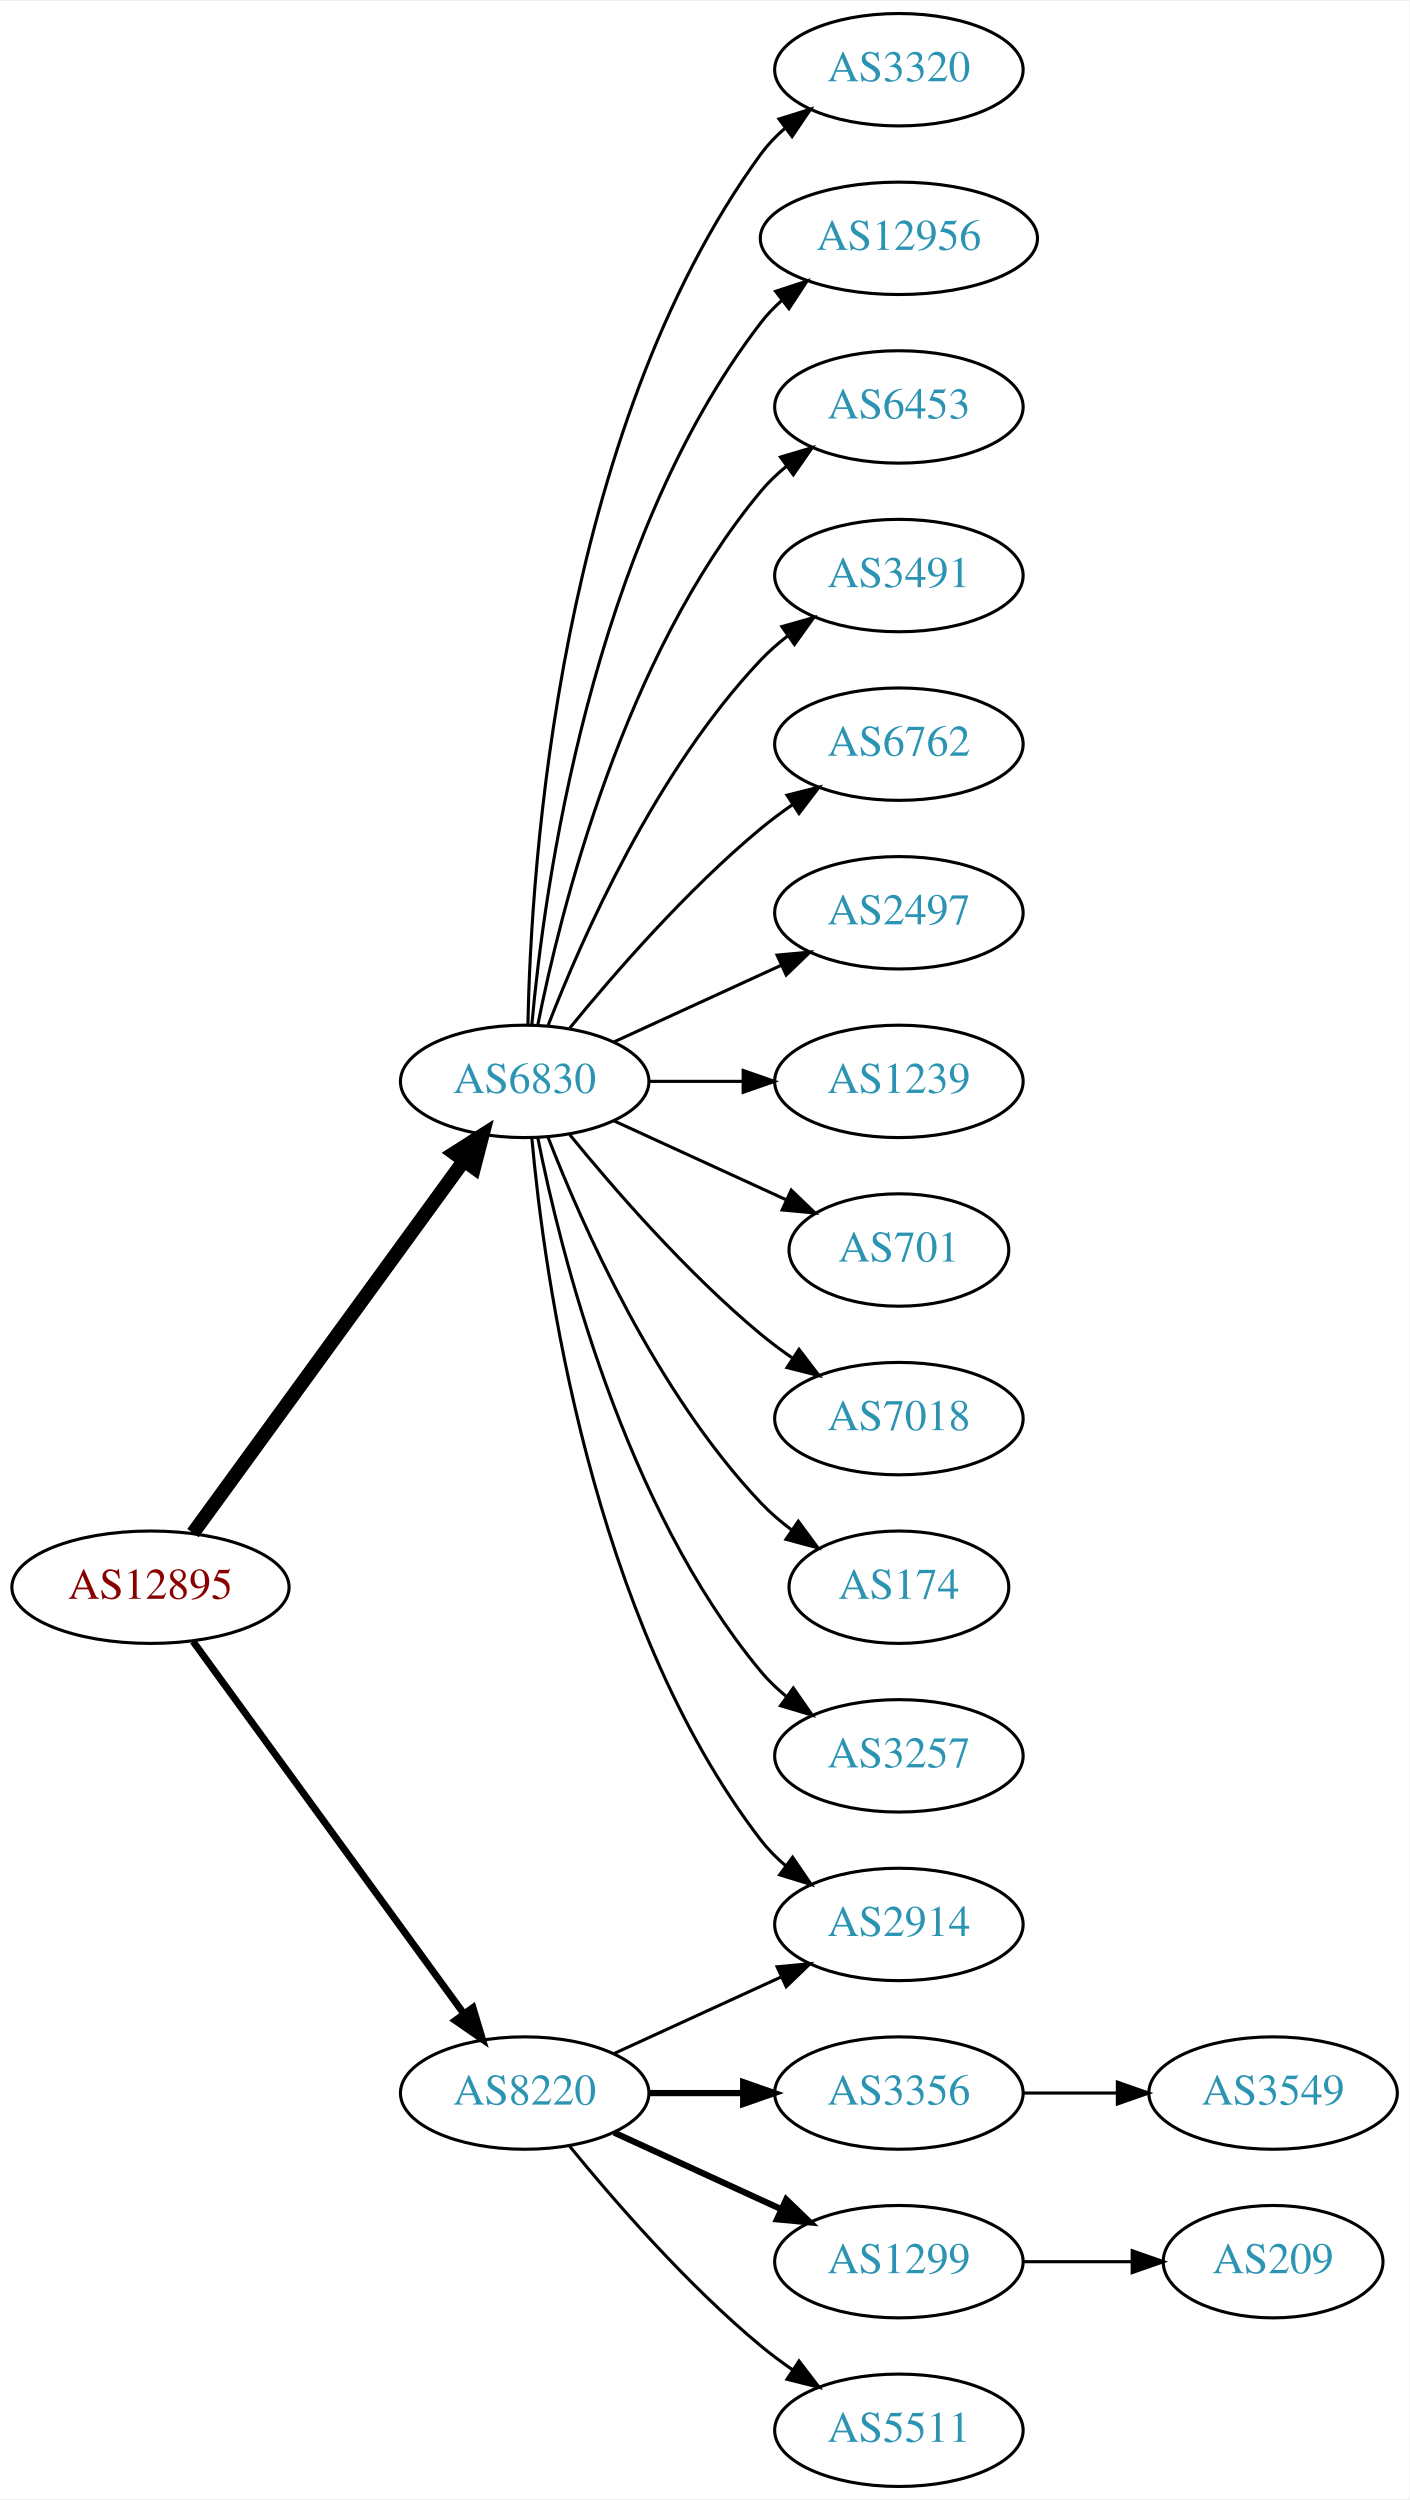
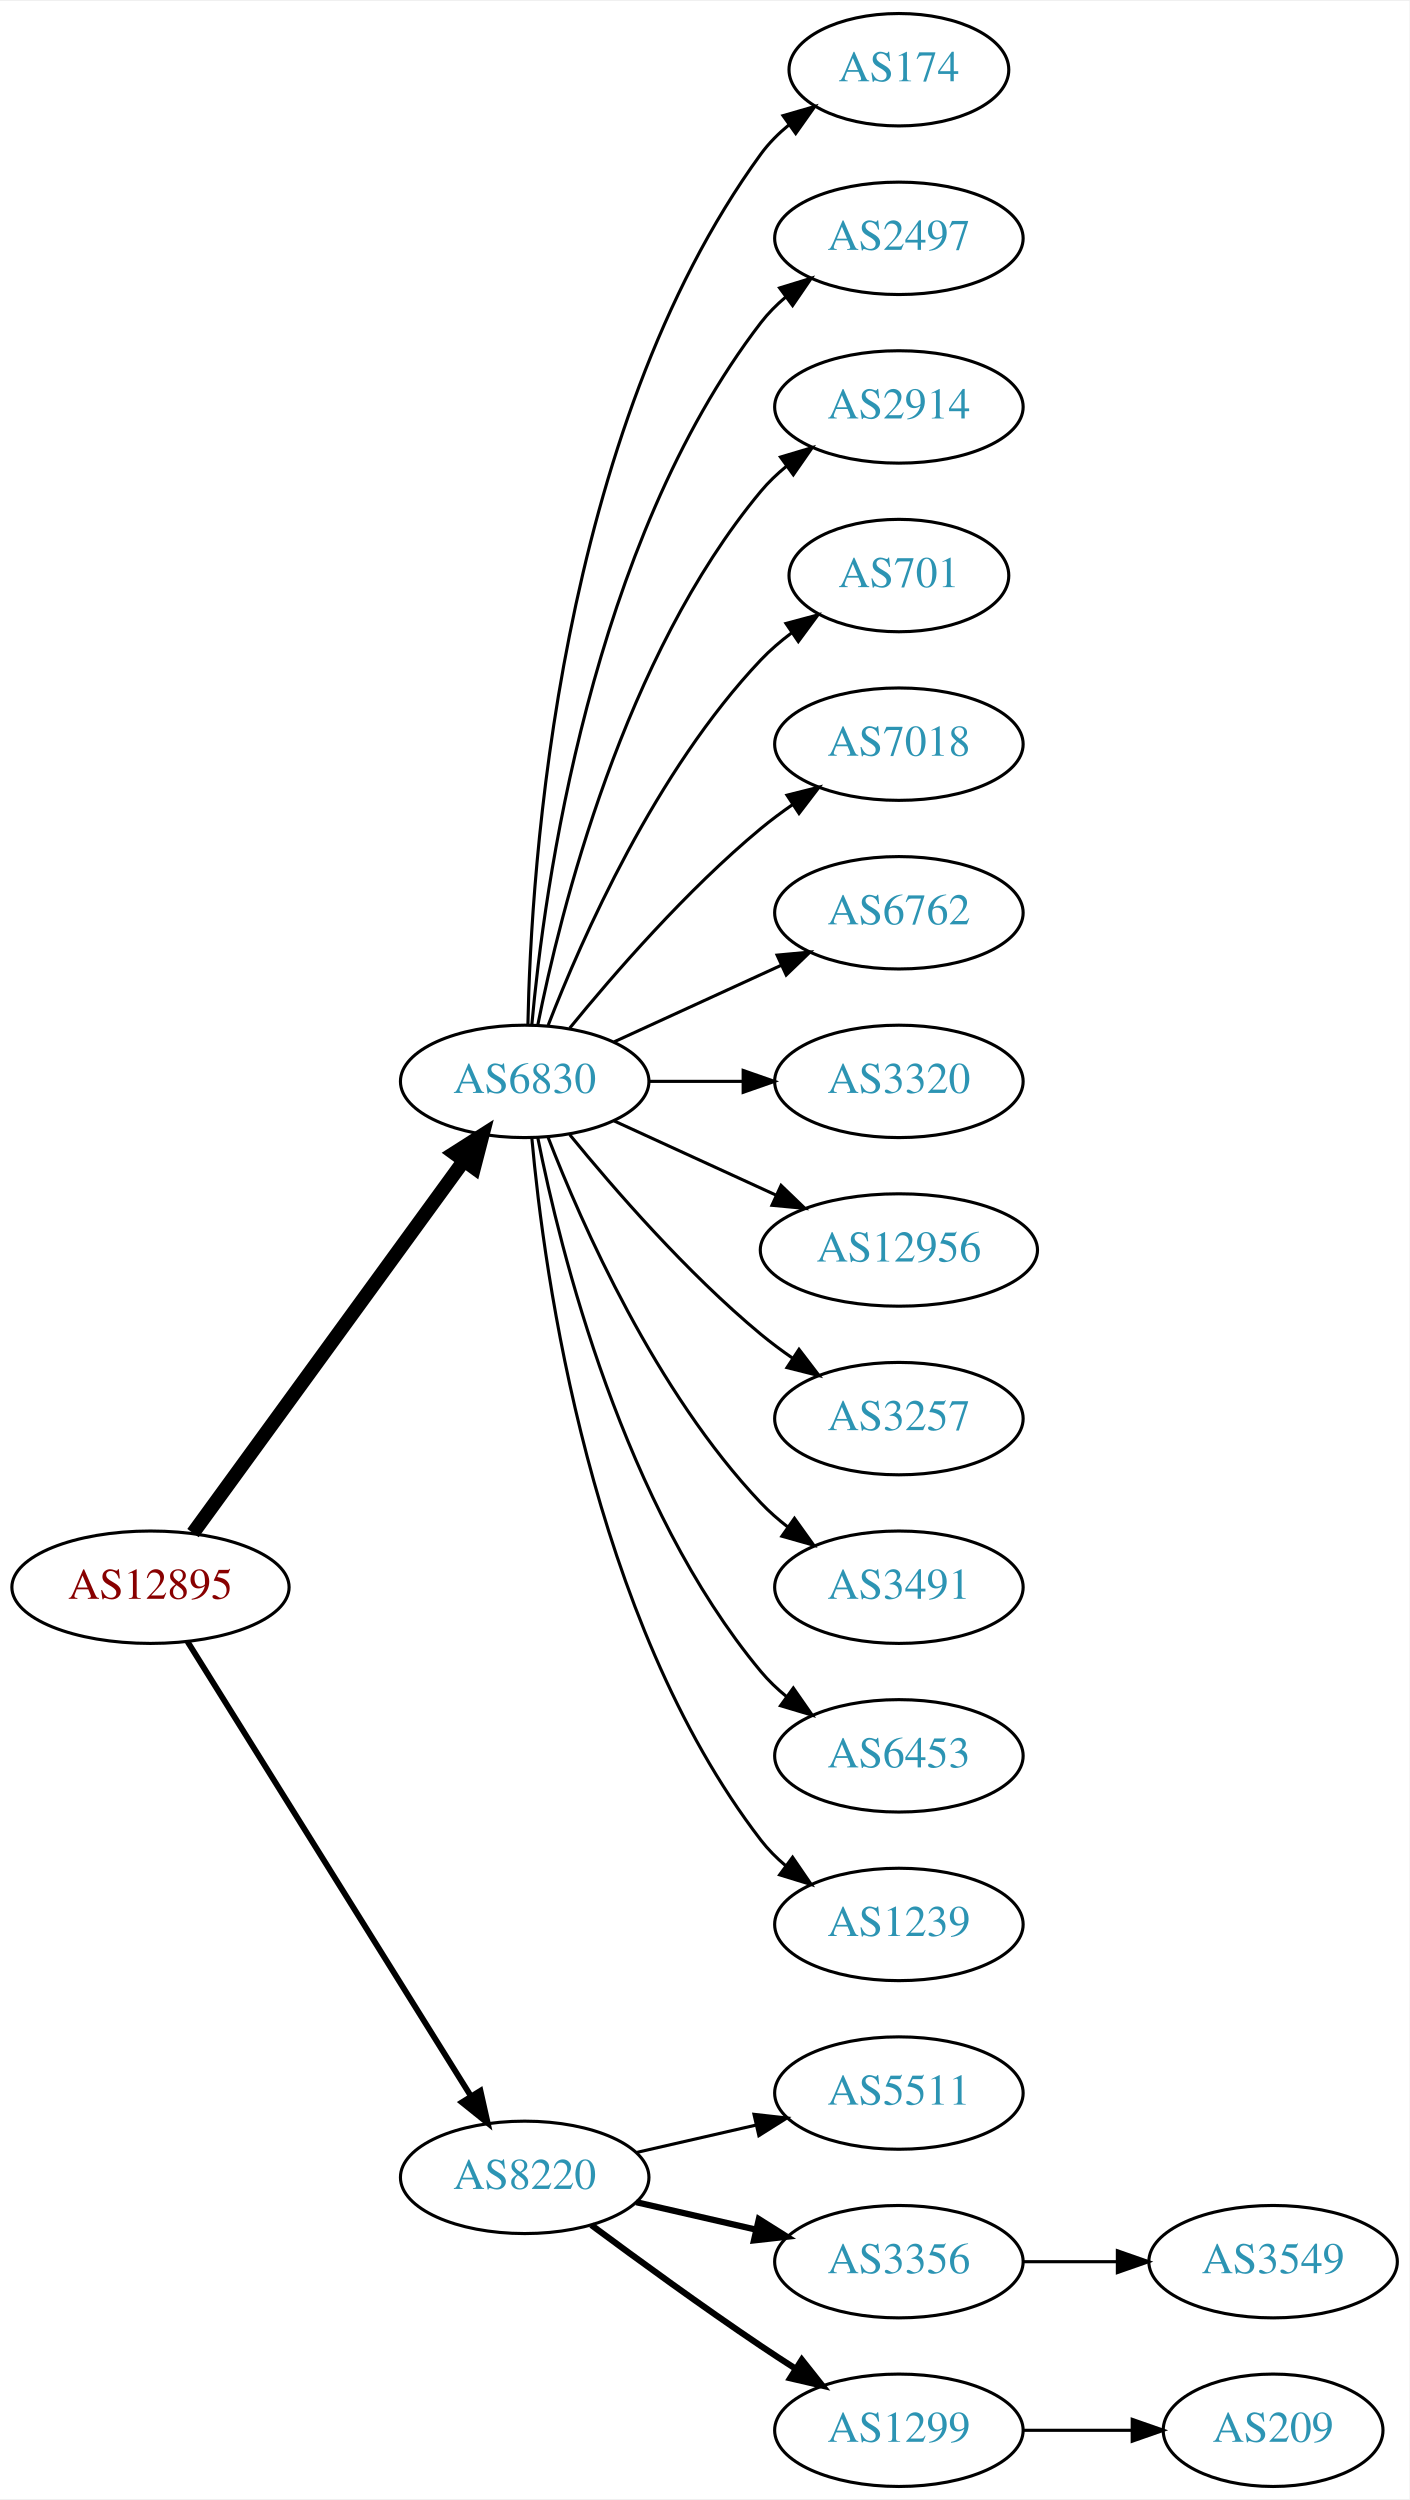
<svg xmlns="http://www.w3.org/2000/svg" xmlns:xlink="http://www.w3.org/1999/xlink" width="451pt" height="800pt" viewBox="0.00 0.00 451.37 800.00">
  <g id="graph0" class="graph" transform="scale(1 1) rotate(0) translate(4 796)">
    <polygon fill="white" stroke="none" points="-4,4 -4,-796 447.37,-796 447.37,4 -4,4" />
    <g id="node1" class="node">
      <g id="a_node1">
        <a xlink:href="/asn/12895" xlink:title="AS12895 ~ Vienna, Austria [AT]">
          <ellipse fill="#ffffff" stroke="black" cx="44.196" cy="-288" rx="44.393" ry="18" />
          <text text-anchor="middle" x="44.196" y="-284.3" font-family="Times,serif" font-size="14.00" fill="#880000">AS12895</text>
        </a>
      </g>
    </g>
    <g id="node2" class="node">
      <g id="a_node2">
        <a xlink:href="/asn/6830" xlink:title="AS6830 ~ LGI-UPC [AT]">
          <ellipse fill="#ffffff" stroke="black" cx="164.039" cy="-450" rx="39.794" ry="18" />
          <text text-anchor="middle" x="164.039" y="-446.3" font-family="Times,serif" font-size="14.00" fill="#2c94b3">AS6830</text>
        </a>
      </g>
    </g>
    <g id="edge1" class="edge">
      <path fill="none" stroke="black" stroke-width="4.5" d="M57.807,-305.337C78.628,-333.96 120.29,-391.233 144.479,-424.486" />
      <polygon fill="black" stroke="black" stroke-width="4.5" points="141.451,-427.017 150.518,-432.788 147.82,-422.385 141.451,-427.017" />
    </g>
    <g id="node3" class="node">
      <g id="a_node3">
        <a xlink:href="/asn/8220" xlink:title="AS8220 ~ COLT [GB]">
-           <ellipse fill="#ffffff" stroke="black" cx="164.039" cy="-126" rx="39.794" ry="18" />
-           <text text-anchor="middle" x="164.039" y="-122.3" font-family="Times,serif" font-size="14.00" fill="#2c94b3">AS8220</text>
+           <ellipse fill="#ffffff" stroke="black" cx="164.039" cy="-99" rx="39.794" ry="18" />
+           <text text-anchor="middle" x="164.039" y="-95.3" font-family="Times,serif" font-size="14.00" fill="#2c94b3">AS8220</text>
        </a>
      </g>
    </g>
    <g id="edge2" class="edge">
-       <path fill="none" stroke="black" stroke-width="2.25" d="M57.807,-270.663C78.628,-242.04 120.29,-184.767 144.479,-151.514" />
-       <polygon fill="black" stroke="black" stroke-width="2.25" points="147.466,-153.358 150.518,-143.212 141.805,-149.24 147.466,-153.358" />
+       <path fill="none" stroke="black" stroke-width="1.875" d="M56.071,-270.558C76.855,-237.225 122.315,-164.314 146.744,-125.134" />
+       <polygon fill="black" stroke="black" stroke-width="1.875" points="149.869,-126.737 152.19,-116.4 143.929,-123.034 149.869,-126.737" />
    </g>
    <g id="node4" class="node">
      <g id="a_node4">
-         <a xlink:href="/asn/3320" xlink:title="AS3320 ~ DTAG [DE]">
-           <ellipse fill="#ffffff" stroke="black" cx="283.881" cy="-774" rx="39.794" ry="18" />
-           <text text-anchor="middle" x="283.881" y="-770.3" font-family="Times,serif" font-size="14.00" fill="#2c94b3">AS3320</text>
+         <a xlink:href="/asn/174" xlink:title="AS174 ~ Cogent Communications [US]">
+           <ellipse fill="#ffffff" stroke="black" cx="283.881" cy="-774" rx="35.194" ry="18" />
+           <text text-anchor="middle" x="283.881" y="-770.3" font-family="Times,serif" font-size="14.00" fill="#2c94b3">AS174</text>
        </a>
      </g>
    </g>
    <g id="edge3" class="edge">
-       <path fill="none" stroke="black" d="M165.071,-468.337C166.044,-518.079 174.763,-657.806 239.685,-747 241.897,-750.039 244.565,-752.813 247.477,-755.326" />
-       <polygon fill="black" stroke="black" points="245.495,-758.214 255.608,-761.373 249.672,-752.597 245.495,-758.214" />
+       <path fill="none" stroke="black" d="M165.071,-468.337C166.044,-518.079 174.763,-657.806 239.685,-747 242.203,-750.459 245.311,-753.575 248.698,-756.354" />
+       <polygon fill="black" stroke="black" points="246.778,-759.284 256.956,-762.229 250.837,-753.58 246.778,-759.284" />
    </g>
    <g id="node5" class="node">
      <g id="a_node5">
-         <a xlink:href="/asn/12956" xlink:title="AS12956 ~ TELXIUS [ES]">
-           <ellipse fill="#ffffff" stroke="black" cx="283.881" cy="-720" rx="44.393" ry="18" />
-           <text text-anchor="middle" x="283.881" y="-716.3" font-family="Times,serif" font-size="14.00" fill="#2c94b3">AS12956</text>
+         <a xlink:href="/asn/2497" xlink:title="AS2497 ~ Internet Initiative Japan Inc. [JP]">
+           <ellipse fill="#ffffff" stroke="black" cx="283.881" cy="-720" rx="39.794" ry="18" />
+           <text text-anchor="middle" x="283.881" y="-716.3" font-family="Times,serif" font-size="14.00" fill="#2c94b3">AS2497</text>
        </a>
      </g>
    </g>
    <g id="edge4" class="edge">
-       <path fill="none" stroke="black" d="M166.323,-468.117C170.221,-511.332 185.238,-622.131 239.685,-693 241.679,-695.595 243.998,-698.004 246.508,-700.226" />
-       <polygon fill="black" stroke="black" points="244.407,-703.025 254.472,-706.333 248.666,-697.47 244.407,-703.025" />
+       <path fill="none" stroke="black" d="M166.323,-468.117C170.221,-511.332 185.238,-622.131 239.685,-693 241.975,-695.981 244.695,-698.716 247.639,-701.205" />
+       <polygon fill="black" stroke="black" points="245.686,-704.113 255.816,-707.218 249.833,-698.473 245.686,-704.113" />
    </g>
    <g id="node6" class="node">
      <g id="a_node6">
-         <a xlink:href="/asn/6453" xlink:title="AS6453 ~ TATA COMMUNICATIONS (AMERICA) INC [US]">
+         <a xlink:href="/asn/2914" xlink:title="AS2914 ~ NTT America, Inc. [US]">
          <ellipse fill="#ffffff" stroke="black" cx="283.881" cy="-666" rx="39.794" ry="18" />
-           <text text-anchor="middle" x="283.881" y="-662.3" font-family="Times,serif" font-size="14.00" fill="#2c94b3">AS6453</text>
+           <text text-anchor="middle" x="283.881" y="-662.3" font-family="Times,serif" font-size="14.00" fill="#2c94b3">AS2914</text>
        </a>
      </g>
    </g>
    <g id="edge5" class="edge">
      <path fill="none" stroke="black" d="M168.237,-468.073C175.401,-504.141 195.675,-586.125 239.685,-639 242.09,-641.889 244.886,-644.563 247.879,-647.013" />
      <polygon fill="black" stroke="black" points="245.967,-649.95 256.122,-652.973 250.069,-644.277 245.967,-649.95" />
    </g>
    <g id="node7" class="node">
      <g id="a_node7">
-         <a xlink:href="/asn/3491" xlink:title="AS3491 ~ PCCW Global, Inc. [US]">
-           <ellipse fill="#ffffff" stroke="black" cx="283.881" cy="-612" rx="39.794" ry="18" />
-           <text text-anchor="middle" x="283.881" y="-608.3" font-family="Times,serif" font-size="14.00" fill="#2c94b3">AS3491</text>
+         <a xlink:href="/asn/701" xlink:title="AS701 ~ UUNET [US]">
+           <ellipse fill="#ffffff" stroke="black" cx="283.881" cy="-612" rx="35.194" ry="18" />
+           <text text-anchor="middle" x="283.881" y="-608.3" font-family="Times,serif" font-size="14.00" fill="#2c94b3">AS701</text>
        </a>
      </g>
    </g>
    <g id="edge6" class="edge">
-       <path fill="none" stroke="black" d="M171.562,-467.994C182.312,-495.728 205.969,-549.429 239.685,-585 242.271,-587.728 245.188,-590.294 248.257,-592.677" />
-       <polygon fill="black" stroke="black" points="246.411,-595.658 256.605,-598.543 250.435,-589.93 246.411,-595.658" />
+       <path fill="none" stroke="black" d="M171.562,-467.994C182.312,-495.728 205.969,-549.429 239.685,-585 242.628,-588.105 246.001,-591.001 249.537,-593.655" />
+       <polygon fill="black" stroke="black" points="247.722,-596.654 257.956,-599.397 251.666,-590.871 247.722,-596.654" />
    </g>
    <g id="node8" class="node">
      <g id="a_node8">
-         <a xlink:href="/asn/6762" xlink:title="AS6762 ~ TELECOM ITALIA SPARKLE S.p.A. [IT]">
+         <a xlink:href="/asn/7018" xlink:title="AS7018 ~ AT&amp;T Services, Inc. [US]">
          <ellipse fill="#ffffff" stroke="black" cx="283.881" cy="-558" rx="39.794" ry="18" />
-           <text text-anchor="middle" x="283.881" y="-554.3" font-family="Times,serif" font-size="14.00" fill="#2c94b3">AS6762</text>
+           <text text-anchor="middle" x="283.881" y="-554.3" font-family="Times,serif" font-size="14.00" fill="#2c94b3">AS7018</text>
        </a>
      </g>
    </g>
    <g id="edge7" class="edge">
      <path fill="none" stroke="black" d="M178.458,-467.065C192.572,-484.375 215.987,-511.345 239.685,-531 242.901,-533.668 246.402,-536.27 249.972,-538.741" />
      <polygon fill="black" stroke="black" points="248.05,-541.666 258.329,-544.236 251.896,-535.817 248.05,-541.666" />
    </g>
    <g id="node9" class="node">
      <g id="a_node9">
-         <a xlink:href="/asn/2497" xlink:title="AS2497 ~ Internet Initiative Japan Inc. [JP]">
+         <a xlink:href="/asn/6762" xlink:title="AS6762 ~ TELECOM ITALIA SPARKLE S.p.A. [IT]">
          <ellipse fill="#ffffff" stroke="black" cx="283.881" cy="-504" rx="39.794" ry="18" />
-           <text text-anchor="middle" x="283.881" y="-500.3" font-family="Times,serif" font-size="14.00" fill="#2c94b3">AS2497</text>
+           <text text-anchor="middle" x="283.881" y="-500.3" font-family="Times,serif" font-size="14.00" fill="#2c94b3">AS6762</text>
        </a>
      </g>
    </g>
    <g id="edge8" class="edge">
      <path fill="none" stroke="black" d="M192.667,-462.661C208.624,-469.973 228.895,-479.261 246.178,-487.181" />
      <polygon fill="black" stroke="black" points="244.876,-490.435 255.425,-491.419 247.793,-484.071 244.876,-490.435" />
    </g>
    <g id="node10" class="node">
      <g id="a_node10">
-         <a xlink:href="/asn/1239" xlink:title="AS1239 ~ Sprint [US]">
+         <a xlink:href="/asn/3320" xlink:title="AS3320 ~ DTAG [DE]">
          <ellipse fill="#ffffff" stroke="black" cx="283.881" cy="-450" rx="39.794" ry="18" />
-           <text text-anchor="middle" x="283.881" y="-446.3" font-family="Times,serif" font-size="14.00" fill="#2c94b3">AS1239</text>
+           <text text-anchor="middle" x="283.881" y="-446.3" font-family="Times,serif" font-size="14.00" fill="#2c94b3">AS3320</text>
        </a>
      </g>
    </g>
    <g id="edge9" class="edge">
      <path fill="none" stroke="black" d="M203.951,-450C213.505,-450 223.854,-450 233.817,-450" />
      <polygon fill="black" stroke="black" points="234.009,-453.5 244.009,-450 234.009,-446.5 234.009,-453.5" />
    </g>
    <g id="node11" class="node">
      <g id="a_node11">
-         <a xlink:href="/asn/701" xlink:title="AS701 ~ UUNET [US]">
-           <ellipse fill="#ffffff" stroke="black" cx="283.881" cy="-396" rx="35.194" ry="18" />
-           <text text-anchor="middle" x="283.881" y="-392.3" font-family="Times,serif" font-size="14.00" fill="#2c94b3">AS701</text>
+         <a xlink:href="/asn/12956" xlink:title="AS12956 ~ TELXIUS [ES]">
+           <ellipse fill="#ffffff" stroke="black" cx="283.881" cy="-396" rx="44.393" ry="18" />
+           <text text-anchor="middle" x="283.881" y="-392.3" font-family="Times,serif" font-size="14.00" fill="#2c94b3">AS12956</text>
        </a>
      </g>
    </g>
    <g id="edge10" class="edge">
-       <path fill="none" stroke="black" d="M192.667,-437.339C209.084,-429.817 230.065,-420.202 247.662,-412.139" />
-       <polygon fill="black" stroke="black" points="249.407,-415.189 257.04,-407.842 246.49,-408.826 249.407,-415.189" />
+       <path fill="none" stroke="black" d="M192.667,-437.339C208.165,-430.238 227.732,-421.272 244.678,-413.506" />
+       <polygon fill="black" stroke="black" points="246.148,-416.683 253.781,-409.335 243.232,-410.319 246.148,-416.683" />
    </g>
    <g id="node12" class="node">
      <g id="a_node12">
-         <a xlink:href="/asn/7018" xlink:title="AS7018 ~ AT&amp;T Services, Inc. [US]">
+         <a xlink:href="/asn/3257" xlink:title="AS3257 ~ GTT [DE]">
          <ellipse fill="#ffffff" stroke="black" cx="283.881" cy="-342" rx="39.794" ry="18" />
-           <text text-anchor="middle" x="283.881" y="-338.3" font-family="Times,serif" font-size="14.00" fill="#2c94b3">AS7018</text>
+           <text text-anchor="middle" x="283.881" y="-338.3" font-family="Times,serif" font-size="14.00" fill="#2c94b3">AS3257</text>
        </a>
      </g>
    </g>
    <g id="edge11" class="edge">
      <path fill="none" stroke="black" d="M178.458,-432.935C192.572,-415.625 215.987,-388.655 239.685,-369 242.901,-366.332 246.402,-363.73 249.972,-361.259" />
      <polygon fill="black" stroke="black" points="251.896,-364.183 258.329,-355.764 248.05,-358.334 251.896,-364.183" />
    </g>
    <g id="node13" class="node">
      <g id="a_node13">
-         <a xlink:href="/asn/2914" xlink:title="AS2914 ~ NTT America, Inc. [US]">
+         <a xlink:href="/asn/3491" xlink:title="AS3491 ~ PCCW Global, Inc. [US]">
+           <ellipse fill="#ffffff" stroke="black" cx="283.881" cy="-288" rx="39.794" ry="18" />
+           <text text-anchor="middle" x="283.881" y="-284.3" font-family="Times,serif" font-size="14.00" fill="#2c94b3">AS3491</text>
+         </a>
+       </g>
+     </g>
+     <g id="edge12" class="edge">
+       <path fill="none" stroke="black" d="M171.562,-432.006C182.312,-404.272 205.969,-350.571 239.685,-315 242.271,-312.272 245.188,-309.706 248.257,-307.323" />
+       <polygon fill="black" stroke="black" points="250.435,-310.07 256.605,-301.457 246.411,-304.342 250.435,-310.07" />
+     </g>
+     <g id="node14" class="node">
+       <g id="a_node14">
+         <a xlink:href="/asn/6453" xlink:title="AS6453 ~ TATA COMMUNICATIONS (AMERICA) INC [US]">
+           <ellipse fill="#ffffff" stroke="black" cx="283.881" cy="-234" rx="39.794" ry="18" />
+           <text text-anchor="middle" x="283.881" y="-230.3" font-family="Times,serif" font-size="14.00" fill="#2c94b3">AS6453</text>
+         </a>
+       </g>
+     </g>
+     <g id="edge13" class="edge">
+       <path fill="none" stroke="black" d="M168.237,-431.927C175.401,-395.859 195.675,-313.875 239.685,-261 242.09,-258.111 244.886,-255.437 247.879,-252.987" />
+       <polygon fill="black" stroke="black" points="250.069,-255.723 256.122,-247.027 245.967,-250.05 250.069,-255.723" />
+     </g>
+     <g id="node15" class="node">
+       <g id="a_node15">
+         <a xlink:href="/asn/1239" xlink:title="AS1239 ~ Sprint [US]">
          <ellipse fill="#ffffff" stroke="black" cx="283.881" cy="-180" rx="39.794" ry="18" />
-           <text text-anchor="middle" x="283.881" y="-176.3" font-family="Times,serif" font-size="14.00" fill="#2c94b3">AS2914</text>
-         </a>
-       </g>
-     </g>
-     <g id="edge12" class="edge">
+           <text text-anchor="middle" x="283.881" y="-176.3" font-family="Times,serif" font-size="14.00" fill="#2c94b3">AS1239</text>
+         </a>
+       </g>
+     </g>
+     <g id="edge14" class="edge">
      <path fill="none" stroke="black" d="M166.323,-431.883C170.221,-388.668 185.238,-277.869 239.685,-207 241.975,-204.019 244.695,-201.284 247.639,-198.795" />
      <polygon fill="black" stroke="black" points="249.833,-201.527 255.816,-192.782 245.686,-195.887 249.833,-201.527" />
    </g>
-     <g id="node14" class="node">
-       <g id="a_node14">
-         <a xlink:href="/asn/174" xlink:title="AS174 ~ Cogent Communications [US]">
-           <ellipse fill="#ffffff" stroke="black" cx="283.881" cy="-288" rx="35.194" ry="18" />
-           <text text-anchor="middle" x="283.881" y="-284.3" font-family="Times,serif" font-size="14.00" fill="#2c94b3">AS174</text>
-         </a>
-       </g>
-     </g>
-     <g id="edge13" class="edge">
-       <path fill="none" stroke="black" d="M171.562,-432.006C182.312,-404.272 205.969,-350.571 239.685,-315 242.628,-311.895 246.001,-308.999 249.537,-306.345" />
-       <polygon fill="black" stroke="black" points="251.666,-309.129 257.956,-300.603 247.722,-303.346 251.666,-309.129" />
-     </g>
-     <g id="node15" class="node">
-       <g id="a_node15">
-         <a xlink:href="/asn/3257" xlink:title="AS3257 ~ GTT [DE]">
-           <ellipse fill="#ffffff" stroke="black" cx="283.881" cy="-234" rx="39.794" ry="18" />
-           <text text-anchor="middle" x="283.881" y="-230.3" font-family="Times,serif" font-size="14.00" fill="#2c94b3">AS3257</text>
-         </a>
-       </g>
-     </g>
-     <g id="edge14" class="edge">
-       <path fill="none" stroke="black" d="M168.237,-431.927C175.401,-395.859 195.675,-313.875 239.685,-261 242.09,-258.111 244.886,-255.437 247.879,-252.987" />
-       <polygon fill="black" stroke="black" points="250.069,-255.723 256.122,-247.027 245.967,-250.05 250.069,-255.723" />
-     </g>
-     <g id="edge17" class="edge">
-       <path fill="none" stroke="black" d="M192.667,-138.661C208.624,-145.973 228.895,-155.261 246.178,-163.181" />
-       <polygon fill="black" stroke="black" points="244.876,-166.435 255.425,-167.419 247.793,-160.071 244.876,-166.435" />
-     </g>
    <g id="node16" class="node">
      <g id="a_node16">
-         <a xlink:href="/asn/3356" xlink:title="AS3356 ~ Level 3 Parent, LLC [US]">
+         <a xlink:href="/asn/5511" xlink:title="AS5511 ~ Orange S.A. [FR]">
          <ellipse fill="#ffffff" stroke="black" cx="283.881" cy="-126" rx="39.794" ry="18" />
-           <text text-anchor="middle" x="283.881" y="-122.3" font-family="Times,serif" font-size="14.00" fill="#2c94b3">AS3356</text>
+           <text text-anchor="middle" x="283.881" y="-122.3" font-family="Times,serif" font-size="14.00" fill="#2c94b3">AS5511</text>
        </a>
      </g>
    </g>
    <g id="edge15" class="edge">
-       <path fill="none" stroke="black" stroke-width="2" d="M203.951,-126C213.505,-126 223.854,-126 233.817,-126" />
-       <polygon fill="black" stroke="black" stroke-width="2" points="234.009,-129.5 244.009,-126 234.009,-122.5 234.009,-129.5" />
+       <path fill="none" stroke="black" d="M199.758,-106.955C211.758,-109.704 225.379,-112.825 238.071,-115.733" />
+       <polygon fill="black" stroke="black" points="237.474,-119.187 248.003,-118.009 239.037,-112.364 237.474,-119.187" />
    </g>
    <g id="node17" class="node">
      <g id="a_node17">
-         <a xlink:href="/asn/1299" xlink:title="AS1299 ~ Telia Carrier [EU]">
+         <a xlink:href="/asn/3356" xlink:title="AS3356 ~ Level 3 Parent, LLC [US]">
          <ellipse fill="#ffffff" stroke="black" cx="283.881" cy="-72" rx="39.794" ry="18" />
-           <text text-anchor="middle" x="283.881" y="-68.3" font-family="Times,serif" font-size="14.00" fill="#2c94b3">AS1299</text>
+           <text text-anchor="middle" x="283.881" y="-68.3" font-family="Times,serif" font-size="14.00" fill="#2c94b3">AS3356</text>
        </a>
      </g>
    </g>
    <g id="edge16" class="edge">
-       <path fill="none" stroke="black" stroke-width="2" d="M192.667,-113.339C208.624,-106.027 228.895,-96.739 246.178,-88.819" />
-       <polygon fill="black" stroke="black" stroke-width="2" points="247.793,-91.929 255.425,-84.581 244.876,-85.565 247.793,-91.929" />
+       <path fill="none" stroke="black" stroke-width="2" d="M199.758,-91.045C211.758,-88.296 225.379,-85.175 238.071,-82.267" />
+       <polygon fill="black" stroke="black" stroke-width="2" points="239.037,-85.636 248.003,-79.991 237.474,-78.813 239.037,-85.636" />
    </g>
    <g id="node18" class="node">
      <g id="a_node18">
-         <a xlink:href="/asn/5511" xlink:title="AS5511 ~ Orange S.A. [FR]">
+         <a xlink:href="/asn/1299" xlink:title="AS1299 ~ Telia Carrier [EU]">
          <ellipse fill="#ffffff" stroke="black" cx="283.881" cy="-18" rx="39.794" ry="18" />
-           <text text-anchor="middle" x="283.881" y="-14.3" font-family="Times,serif" font-size="14.00" fill="#2c94b3">AS5511</text>
-         </a>
-       </g>
-     </g>
-     <g id="edge18" class="edge">
-       <path fill="none" stroke="black" d="M178.458,-108.935C192.572,-91.625 215.987,-64.655 239.685,-45 242.901,-42.332 246.402,-39.73 249.972,-37.259" />
-       <polygon fill="black" stroke="black" points="251.896,-40.183 258.329,-31.764 248.05,-34.334 251.896,-40.183" />
+           <text text-anchor="middle" x="283.881" y="-14.3" font-family="Times,serif" font-size="14.00" fill="#2c94b3">AS1299</text>
+         </a>
+       </g>
+     </g>
+     <g id="edge17" class="edge">
+       <path fill="none" stroke="black" stroke-width="2" d="M185.369,-83.723C200.231,-72.696 220.976,-57.593 239.685,-45 243.234,-42.611 246.984,-40.161 250.733,-37.758" />
+       <polygon fill="black" stroke="black" stroke-width="2" points="252.801,-40.591 259.381,-32.288 249.059,-34.675 252.801,-40.591" />
    </g>
    <g id="node19" class="node">
      <g id="a_node19">
        <a xlink:href="/asn/3549" xlink:title="AS3549 ~ Level 3 Parent, LLC [US]">
-           <ellipse fill="#ffffff" stroke="black" cx="403.724" cy="-126" rx="39.794" ry="18" />
-           <text text-anchor="middle" x="403.724" y="-122.3" font-family="Times,serif" font-size="14.00" fill="#2c94b3">AS3549</text>
-         </a>
-       </g>
-     </g>
-     <g id="edge19" class="edge">
-       <path fill="none" stroke="black" d="M323.794,-126C333.347,-126 343.697,-126 353.659,-126" />
-       <polygon fill="black" stroke="black" points="353.852,-129.5 363.852,-126 353.852,-122.5 353.852,-129.5" />
+           <ellipse fill="#ffffff" stroke="black" cx="403.724" cy="-72" rx="39.794" ry="18" />
+           <text text-anchor="middle" x="403.724" y="-68.3" font-family="Times,serif" font-size="14.00" fill="#2c94b3">AS3549</text>
+         </a>
+       </g>
+     </g>
+     <g id="edge18" class="edge">
+       <path fill="none" stroke="black" d="M323.794,-72C333.347,-72 343.697,-72 353.659,-72" />
+       <polygon fill="black" stroke="black" points="353.852,-75.5 363.852,-72 353.852,-68.5 353.852,-75.5" />
    </g>
    <g id="node20" class="node">
      <g id="a_node20">
        <a xlink:href="/asn/209" xlink:title="AS209 ~ CenturyLink Communications, LLC [US]">
-           <ellipse fill="#ffffff" stroke="black" cx="403.724" cy="-72" rx="35.194" ry="18" />
-           <text text-anchor="middle" x="403.724" y="-68.3" font-family="Times,serif" font-size="14.00" fill="#2c94b3">AS209</text>
-         </a>
-       </g>
-     </g>
-     <g id="edge20" class="edge">
-       <path fill="none" stroke="black" d="M323.794,-72C334.881,-72 347.04,-72 358.422,-72" />
-       <polygon fill="black" stroke="black" points="358.604,-75.5 368.604,-72 358.604,-68.5 358.604,-75.5" />
+           <ellipse fill="#ffffff" stroke="black" cx="403.724" cy="-18" rx="35.194" ry="18" />
+           <text text-anchor="middle" x="403.724" y="-14.3" font-family="Times,serif" font-size="14.00" fill="#2c94b3">AS209</text>
+         </a>
+       </g>
+     </g>
+     <g id="edge19" class="edge">
+       <path fill="none" stroke="black" d="M323.794,-18C334.881,-18 347.04,-18 358.422,-18" />
+       <polygon fill="black" stroke="black" points="358.604,-21.5 368.604,-18 358.604,-14.5 358.604,-21.5" />
    </g>
  </g>
</svg>
